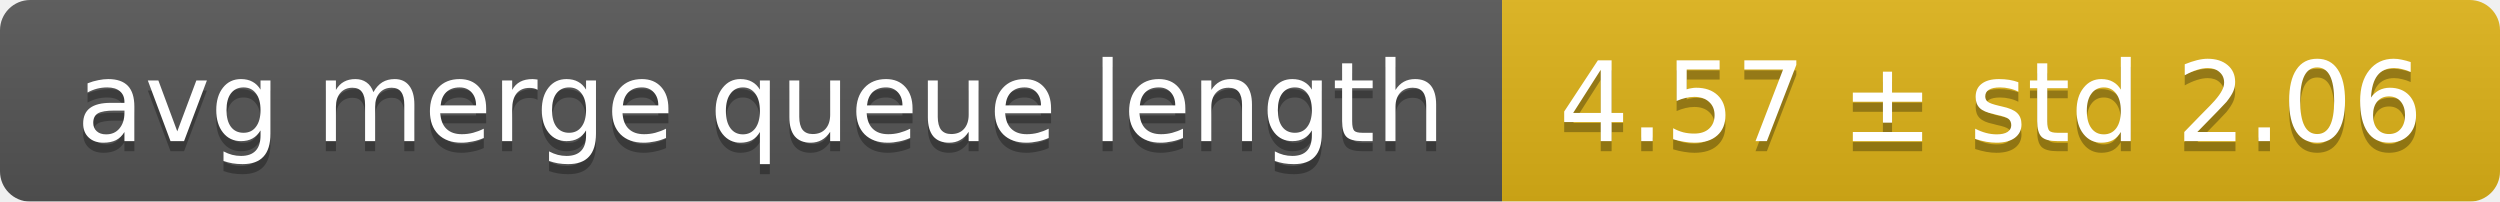
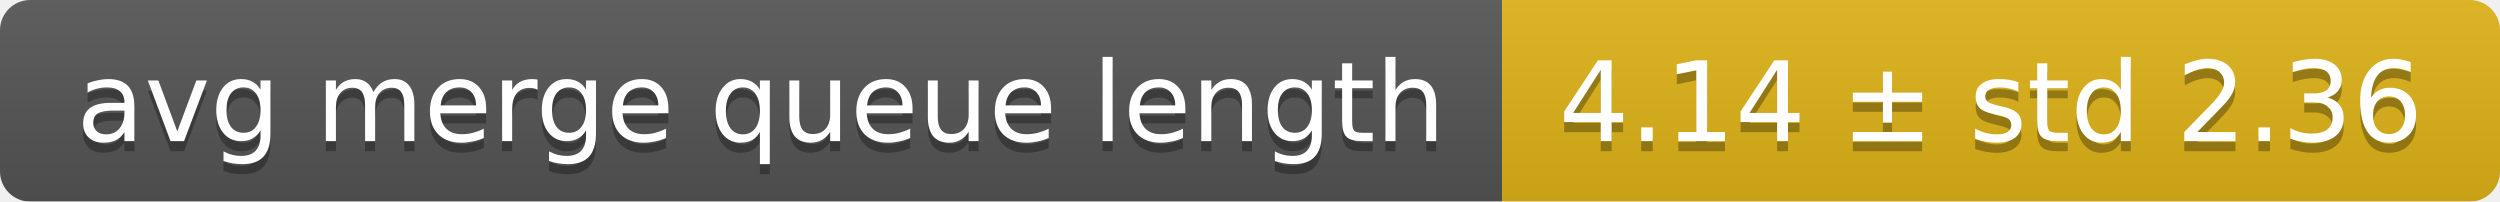
<svg xmlns="http://www.w3.org/2000/svg" width="248" height="20">
  <linearGradient id="smooth" x2="0" y2="100%">
    <stop offset="0" stop-color="#bbb" stop-opacity=".1" />
    <stop offset="1" stop-opacity=".1" />
  </linearGradient>
  <mask id="round">
    <rect width="248" height="20" rx="3" fill="#fff" />
  </mask>
  <g mask="url(#round)">
    <rect width="149" height="20" fill="#555" />
    <rect x="149" width="99" height="20" fill="#dfb317" />
    <rect width="248" height="20" fill="url(#smooth)" />
  </g>
  <g fill="#fff" text-anchor="middle" font-family="DejaVu Sans,Verdana,Geneva,sans-serif" font-size="11">
    <text x="75.5" y="15" fill="#010101" fill-opacity=".3">avg merge queue length</text>
    <text x="75.5" y="14">avg merge queue length</text>
-     <text x="197.5" y="15" fill="#010101" fill-opacity=".3">4.57 ± std 2.06</text>
-     <text x="197.5" y="14">4.57 ± std 2.06</text>
+     <text x="197.5" y="15" fill="#010101" fill-opacity=".3">4.14 ± std 2.36</text>
+     <text x="197.5" y="14">4.14 ± std 2.36</text>
  </g>
</svg>
